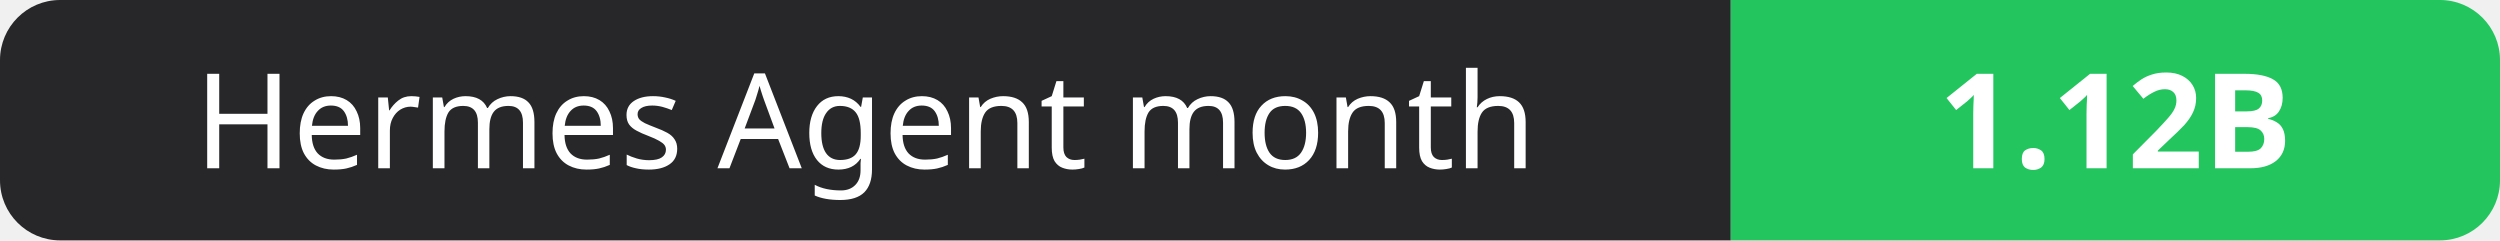
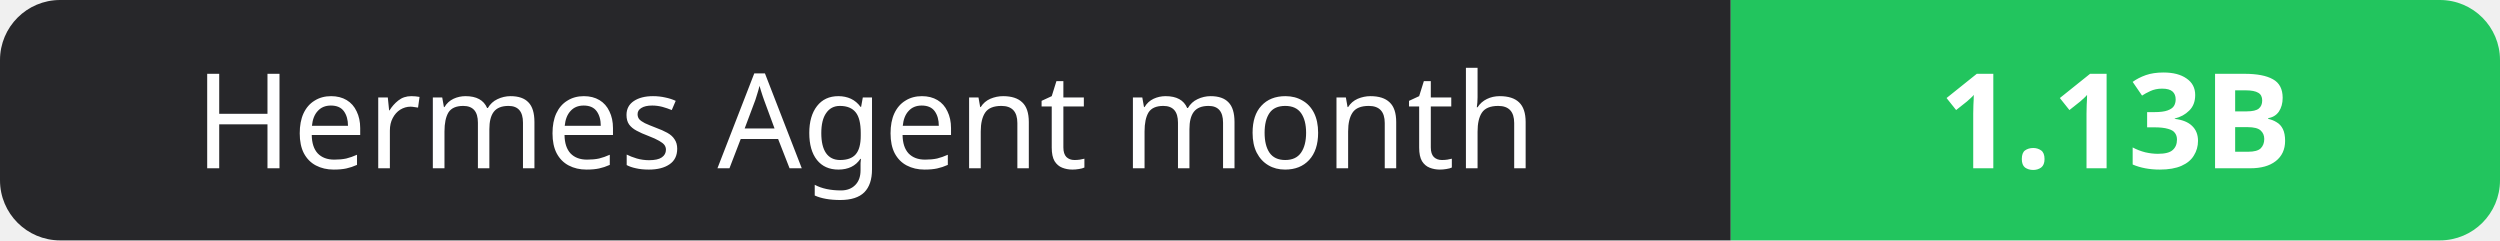
- <svg xmlns="http://www.w3.org/2000/svg" width="208" height="20" role="img" aria-label="Hermes Agent month: 1.12B">
+ <svg xmlns="http://www.w3.org/2000/svg" width="208" height="20" role="img" aria-label="Hermes Agent month: 1.13B">
  <clipPath id="r">
    <rect width="208" height="20" rx="5" fill="#fff" />
  </clipPath>
  <g clip-path="url(#r)">
    <rect width="144" height="20" fill="#27272a" />
    <rect x="144" width="64" height="20" fill="#22c55e" />
  </g>
  <g fill="#fff" text-anchor="middle" font-family="Verdana,Geneva,sans-serif" font-size="11">
    <text x="72.0" y="14">Hermes Agent month</text>
-     <text x="176.0" y="14" font-weight="700">1.12B</text>
+     <text x="176.0" y="14" font-weight="700">1.13B</text>
  </g>
</svg>
